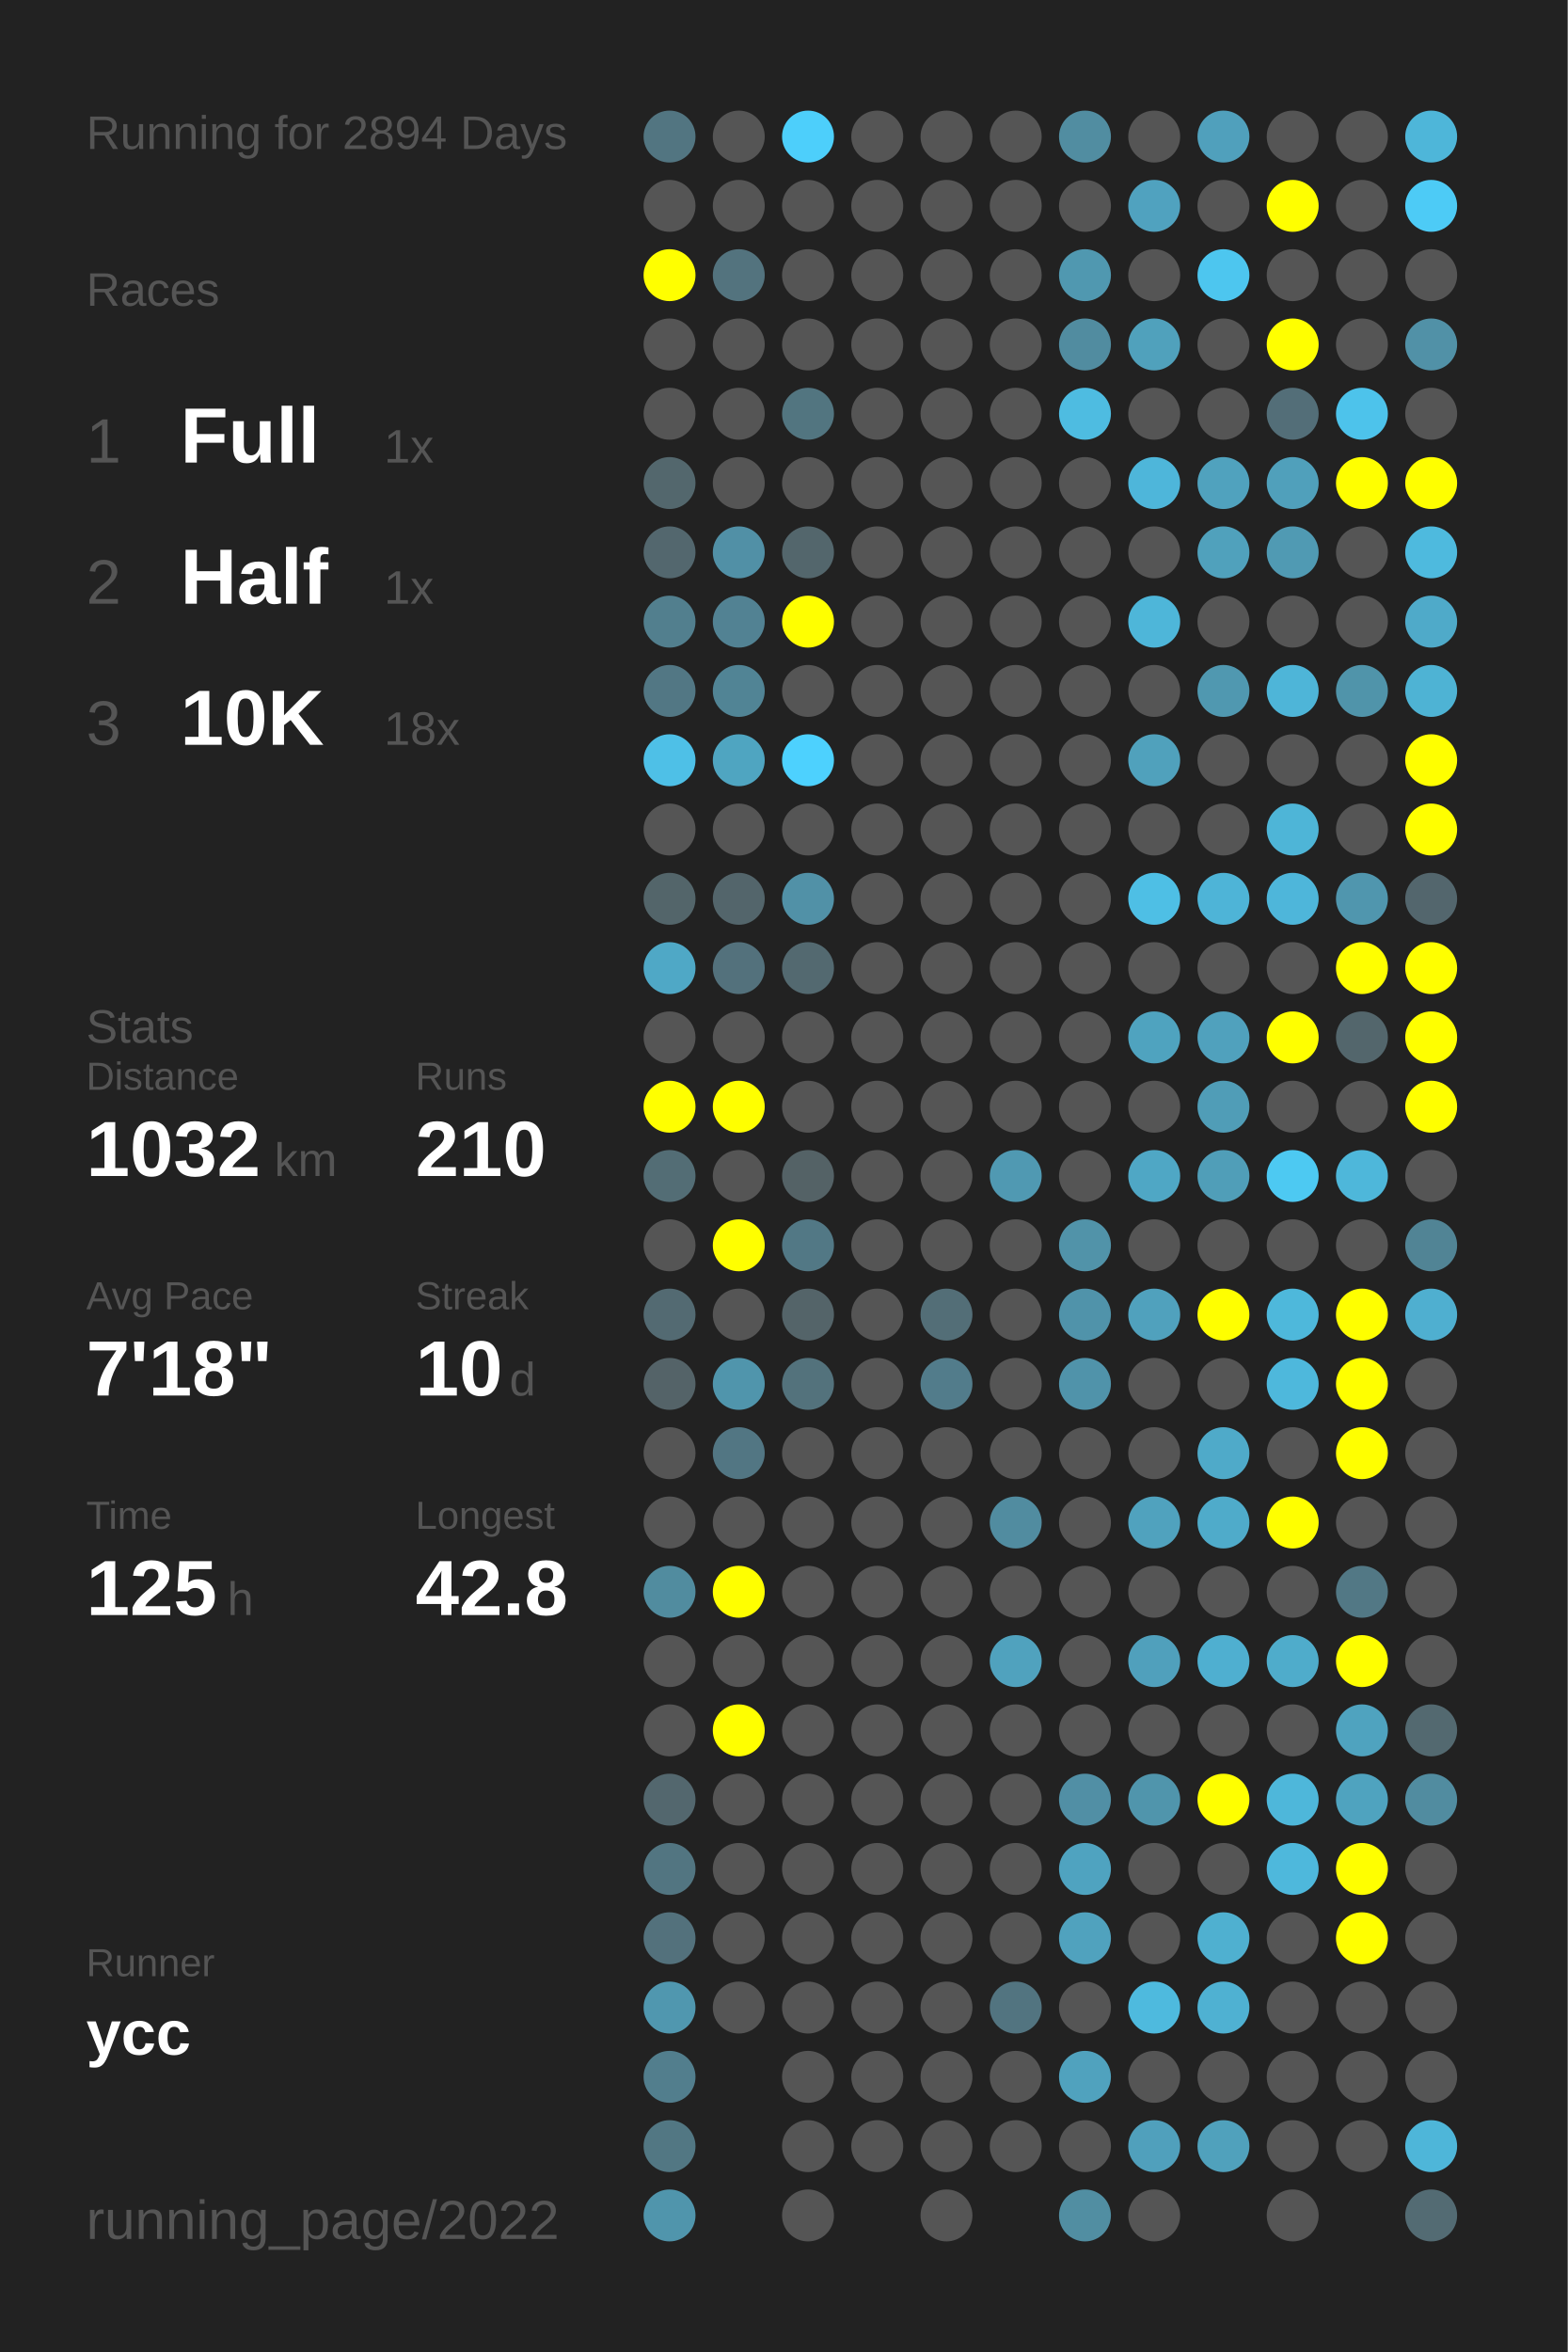
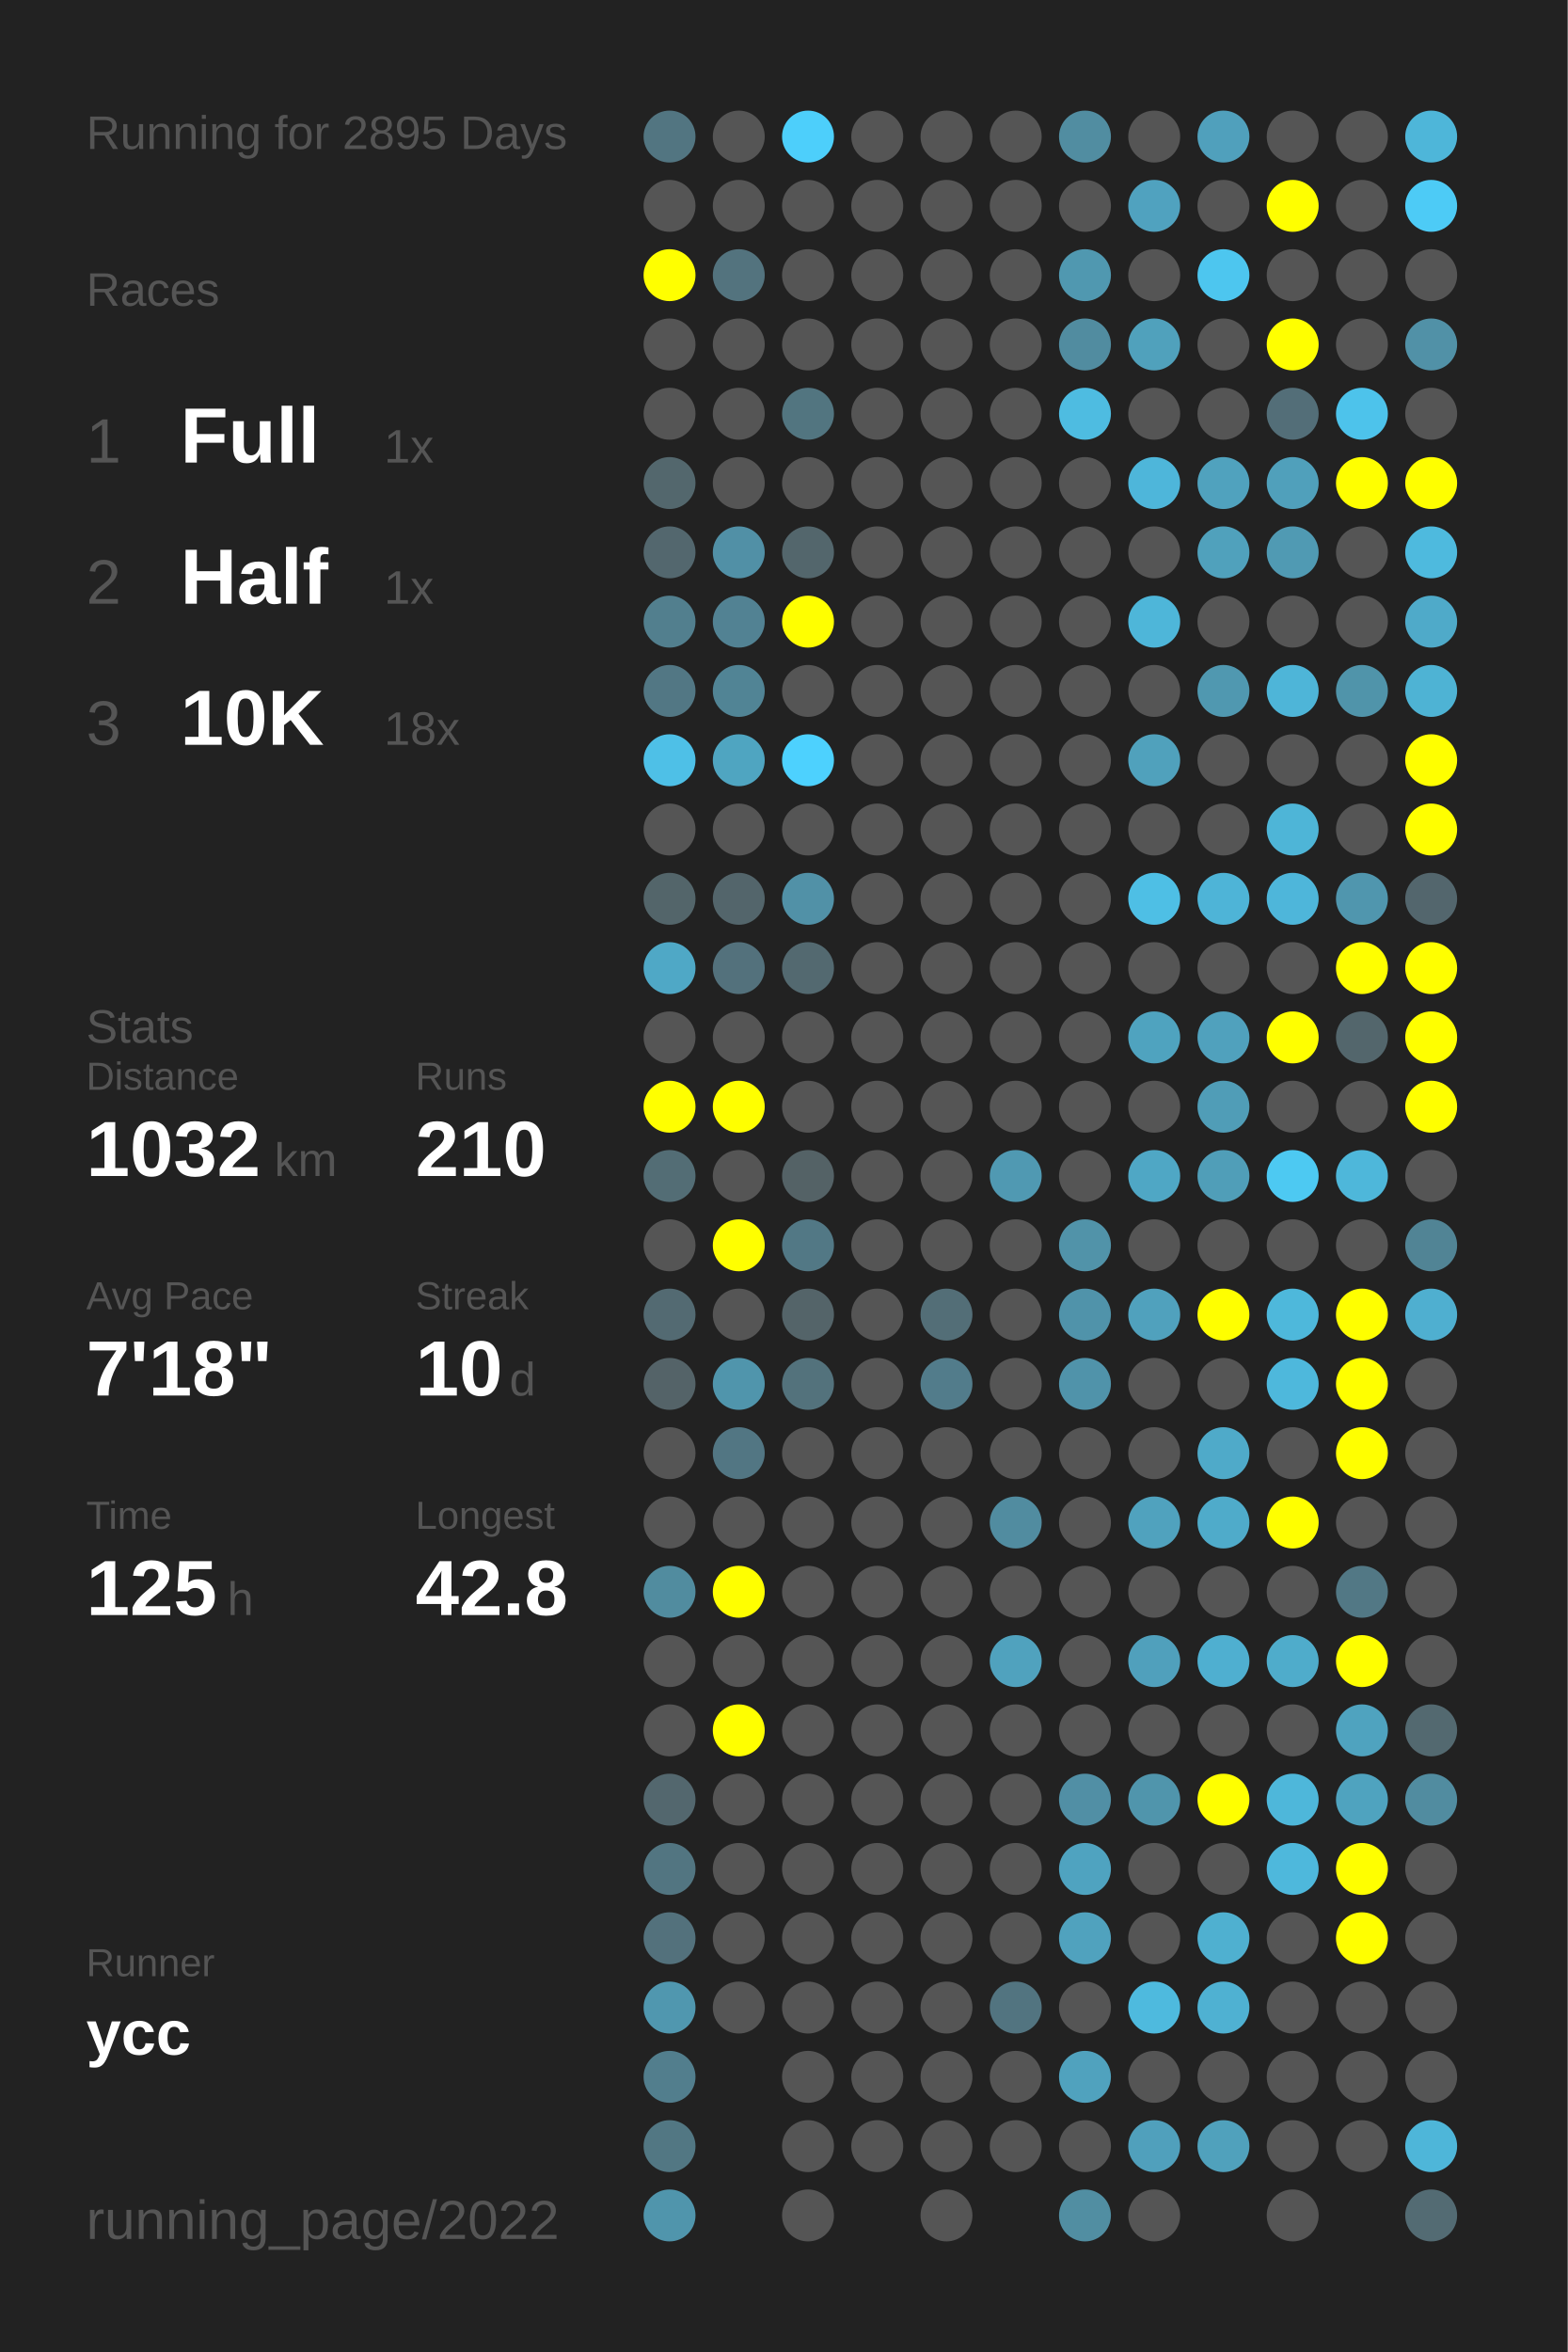
<svg xmlns="http://www.w3.org/2000/svg" baseProfile="full" height="300mm" version="1.1" viewBox="0,0,200,300" width="200mm">
  <defs />
  <rect fill="#222222" height="300" width="200" x="0" y="0" />
-   <text fill="#555555" style="font-size:6px; font-family:Arial;" x="11" y="19">Running for 2894 Days</text>
+   <text fill="#555555" style="font-size:6px; font-family:Arial;" x="11" y="19">Running for 2895 Days</text>
  <text fill="#555555" style="font-size:6px; font-family:Arial;" x="11" y="39">Races</text>
  <text fill="#555555" style="font-size:8px; font-family:Arial;" x="11" y="59">1</text>
  <text fill="#FFFFFF" style="font-size:10px; font-family:Arial; font-weight:bold;" x="23" y="59">Full</text>
  <text fill="#555555" style="font-size:6px; font-family:Arial;" x="49" y="59">1x</text>
  <text fill="#555555" style="font-size:8px; font-family:Arial;" x="11" y="77">2</text>
  <text fill="#FFFFFF" style="font-size:10px; font-family:Arial; font-weight:bold;" x="23" y="77">Half</text>
  <text fill="#555555" style="font-size:6px; font-family:Arial;" x="49" y="77">1x</text>
  <text fill="#555555" style="font-size:8px; font-family:Arial;" x="11" y="95">3</text>
  <text fill="#FFFFFF" style="font-size:10px; font-family:Arial; font-weight:bold;" x="23" y="95">10K</text>
  <text fill="#555555" style="font-size:6px; font-family:Arial;" x="49" y="95">18x</text>
  <text fill="#555555" style="font-size:6px; font-family:Arial;" x="11" y="133">Stats</text>
  <text fill="#555555" style="font-size:5px; font-family:Arial;" x="11" y="139">Distance</text>
  <text fill="#FFFFFF" style="font-size:10px; font-family:Arial; font-weight:bold;" x="11" y="150">1032</text>
  <text fill="#555555" style="font-size:6px; font-family:Arial;" x="35" y="150">km</text>
  <text fill="#555555" style="font-size:5px; font-family:Arial;" x="53" y="139">Runs</text>
  <text fill="#FFFFFF" style="font-size:10px; font-family:Arial; font-weight:bold;" x="53" y="150">210</text>
  <text fill="#555555" style="font-size:5px; font-family:Arial;" x="11" y="167">Avg Pace</text>
  <text fill="#FFFFFF" style="font-size:10px; font-family:Arial; font-weight:bold;" x="11" y="178">7'18"</text>
  <text fill="#555555" style="font-size:5px; font-family:Arial;" x="53" y="167">Streak</text>
  <text fill="#FFFFFF" style="font-size:10px; font-family:Arial; font-weight:bold;" x="53" y="178">10</text>
  <text fill="#555555" style="font-size:6px; font-family:Arial;" x="65" y="178">d</text>
  <text fill="#555555" style="font-size:5px; font-family:Arial;" x="11" y="195">Time</text>
  <text fill="#FFFFFF" style="font-size:10px; font-family:Arial; font-weight:bold;" x="11" y="206">125</text>
  <text fill="#555555" style="font-size:6px; font-family:Arial;" x="29" y="206">h</text>
  <text fill="#555555" style="font-size:5px; font-family:Arial;" x="53" y="195">Longest</text>
  <text fill="#FFFFFF" style="font-size:10px; font-family:Arial; font-weight:bold;" x="53" y="206">42.8</text>
  <text fill="#555555" style="font-size:5px; font-family:Arial;" x="11" y="252.065">Runner</text>
  <text fill="#FFFFFF" style="font-size:8px; font-family:Arial; font-weight:bold;" x="11" y="262.065">ycc</text>
  <text fill="#555555" style="font-size:7px; font-family:Arial;" x="11" y="285.581">running_page/2022</text>
  <circle cx="85.417" cy="17.419" fill="#527581" r="3.312" />
  <circle cx="85.417" cy="26.258" fill="#555555" r="3.312" />
  <circle cx="85.417" cy="35.097" fill="#FFFF00" r="3.312" />
  <circle cx="85.417" cy="43.935" fill="#555555" r="3.312" />
  <circle cx="85.417" cy="52.774" fill="#555555" r="3.312" />
  <circle cx="85.417" cy="61.613" fill="#53676d" r="3.312" />
  <circle cx="85.417" cy="70.452" fill="#53676e" r="3.312" />
  <circle cx="85.417" cy="79.29" fill="#527f8e" r="3.312" />
  <circle cx="85.417" cy="88.129" fill="#527784" r="3.312" />
  <circle cx="85.417" cy="96.968" fill="#4ec0e7" r="3.312" />
  <circle cx="85.417" cy="105.806" fill="#555555" r="3.312" />
  <circle cx="85.417" cy="114.645" fill="#53656a" r="3.312" />
  <circle cx="85.417" cy="123.484" fill="#4fa8c6" r="3.312" />
  <circle cx="85.417" cy="132.323" fill="#555555" r="3.312" />
  <circle cx="85.417" cy="141.161" fill="#FFFF00" r="3.312" />
  <circle cx="85.417" cy="150" fill="#536d75" r="3.312" />
  <circle cx="85.417" cy="158.839" fill="#555555" r="3.312" />
  <circle cx="85.417" cy="167.677" fill="#536a72" r="3.312" />
  <circle cx="85.417" cy="176.516" fill="#546368" r="3.312" />
  <circle cx="85.417" cy="185.355" fill="#555555" r="3.312" />
  <circle cx="85.417" cy="194.194" fill="#555555" r="3.312" />
  <circle cx="85.417" cy="203.032" fill="#518c9f" r="3.312" />
  <circle cx="85.417" cy="211.871" fill="#555555" r="3.312" />
  <circle cx="85.417" cy="220.71" fill="#555555" r="3.312" />
  <circle cx="85.417" cy="229.548" fill="#53676e" r="3.312" />
  <circle cx="85.417" cy="238.387" fill="#527581" r="3.312" />
  <circle cx="85.417" cy="247.226" fill="#53717c" r="3.312" />
  <circle cx="85.417" cy="256.065" fill="#5097af" r="3.312" />
  <circle cx="85.417" cy="264.903" fill="#527e8d" r="3.312" />
  <circle cx="85.417" cy="273.742" fill="#527783" r="3.312" />
  <circle cx="85.417" cy="282.581" fill="#5095ac" r="3.312" />
  <circle cx="94.25" cy="17.419" fill="#555555" r="3.312" />
  <circle cx="94.25" cy="26.258" fill="#555555" r="3.312" />
  <circle cx="94.25" cy="35.097" fill="#53737e" r="3.312" />
  <circle cx="94.25" cy="43.935" fill="#555555" r="3.312" />
  <circle cx="94.25" cy="52.774" fill="#555555" r="3.312" />
  <circle cx="94.25" cy="61.613" fill="#555555" r="3.312" />
  <circle cx="94.25" cy="70.452" fill="#5190a6" r="3.312" />
  <circle cx="94.25" cy="79.29" fill="#528293" r="3.312" />
  <circle cx="94.25" cy="88.129" fill="#518495" r="3.312" />
  <circle cx="94.25" cy="96.968" fill="#4fa5c1" r="3.312" />
  <circle cx="94.25" cy="105.806" fill="#555555" r="3.312" />
  <circle cx="94.25" cy="114.645" fill="#53656b" r="3.312" />
  <circle cx="94.25" cy="123.484" fill="#53717c" r="3.312" />
  <circle cx="94.25" cy="132.323" fill="#555555" r="3.312" />
  <circle cx="94.25" cy="141.161" fill="#FFFF00" r="3.312" />
  <circle cx="94.25" cy="150" fill="#555555" r="3.312" />
  <circle cx="94.25" cy="158.839" fill="#FFFF00" r="3.312" />
  <circle cx="94.25" cy="167.677" fill="#555555" r="3.312" />
  <circle cx="94.25" cy="176.516" fill="#5095ac" r="3.312" />
  <circle cx="94.25" cy="185.355" fill="#527683" r="3.312" />
  <circle cx="94.25" cy="194.194" fill="#555555" r="3.312" />
  <circle cx="94.25" cy="203.032" fill="#FFFF00" r="3.312" />
  <circle cx="94.25" cy="211.871" fill="#555555" r="3.312" />
  <circle cx="94.25" cy="220.71" fill="#FFFF00" r="3.312" />
  <circle cx="94.25" cy="229.548" fill="#555555" r="3.312" />
  <circle cx="94.25" cy="238.387" fill="#555555" r="3.312" />
  <circle cx="94.25" cy="247.226" fill="#555555" r="3.312" />
  <circle cx="94.25" cy="256.065" fill="#555555" r="3.312" />
  <circle cx="103.083" cy="17.419" fill="#4dcffb" r="3.312" />
  <circle cx="103.083" cy="26.258" fill="#555555" r="3.312" />
  <circle cx="103.083" cy="35.097" fill="#555555" r="3.312" />
  <circle cx="103.083" cy="43.935" fill="#555555" r="3.312" />
  <circle cx="103.083" cy="52.774" fill="#527580" r="3.312" />
  <circle cx="103.083" cy="61.613" fill="#555555" r="3.312" />
  <circle cx="103.083" cy="70.452" fill="#53666c" r="3.312" />
  <circle cx="103.083" cy="79.29" fill="#FFFF00" r="3.312" />
  <circle cx="103.083" cy="88.129" fill="#555555" r="3.312" />
  <circle cx="103.083" cy="96.968" fill="#4dd1fe" r="3.312" />
  <circle cx="103.083" cy="105.806" fill="#555555" r="3.312" />
  <circle cx="103.083" cy="114.645" fill="#5191a7" r="3.312" />
  <circle cx="103.083" cy="123.484" fill="#536970" r="3.312" />
  <circle cx="103.083" cy="132.323" fill="#555555" r="3.312" />
  <circle cx="103.083" cy="141.161" fill="#555555" r="3.312" />
  <circle cx="103.083" cy="150" fill="#546266" r="3.312" />
  <circle cx="103.083" cy="158.839" fill="#527885" r="3.312" />
  <circle cx="103.083" cy="167.677" fill="#546469" r="3.312" />
  <circle cx="103.083" cy="176.516" fill="#53727c" r="3.312" />
  <circle cx="103.083" cy="185.355" fill="#555555" r="3.312" />
  <circle cx="103.083" cy="194.194" fill="#555555" r="3.312" />
  <circle cx="103.083" cy="203.032" fill="#555555" r="3.312" />
  <circle cx="103.083" cy="211.871" fill="#555555" r="3.312" />
  <circle cx="103.083" cy="220.71" fill="#555555" r="3.312" />
  <circle cx="103.083" cy="229.548" fill="#555555" r="3.312" />
  <circle cx="103.083" cy="238.387" fill="#555555" r="3.312" />
  <circle cx="103.083" cy="247.226" fill="#555555" r="3.312" />
  <circle cx="103.083" cy="256.065" fill="#555555" r="3.312" />
  <circle cx="103.083" cy="264.903" fill="#555555" r="3.312" />
  <circle cx="103.083" cy="273.742" fill="#555555" r="3.312" />
  <circle cx="103.083" cy="282.581" fill="#555555" r="3.312" />
  <circle cx="111.917" cy="17.419" fill="#555555" r="3.312" />
  <circle cx="111.917" cy="26.258" fill="#555555" r="3.312" />
  <circle cx="111.917" cy="35.097" fill="#555555" r="3.312" />
  <circle cx="111.917" cy="43.935" fill="#555555" r="3.312" />
  <circle cx="111.917" cy="52.774" fill="#555555" r="3.312" />
  <circle cx="111.917" cy="61.613" fill="#555555" r="3.312" />
  <circle cx="111.917" cy="70.452" fill="#555555" r="3.312" />
  <circle cx="111.917" cy="79.29" fill="#555555" r="3.312" />
  <circle cx="111.917" cy="88.129" fill="#555555" r="3.312" />
  <circle cx="111.917" cy="96.968" fill="#555555" r="3.312" />
  <circle cx="111.917" cy="105.806" fill="#555555" r="3.312" />
  <circle cx="111.917" cy="114.645" fill="#555555" r="3.312" />
  <circle cx="111.917" cy="123.484" fill="#555555" r="3.312" />
  <circle cx="111.917" cy="132.323" fill="#555555" r="3.312" />
  <circle cx="111.917" cy="141.161" fill="#555555" r="3.312" />
  <circle cx="111.917" cy="150" fill="#555555" r="3.312" />
  <circle cx="111.917" cy="158.839" fill="#555555" r="3.312" />
  <circle cx="111.917" cy="167.677" fill="#555555" r="3.312" />
  <circle cx="111.917" cy="176.516" fill="#555555" r="3.312" />
  <circle cx="111.917" cy="185.355" fill="#555555" r="3.312" />
  <circle cx="111.917" cy="194.194" fill="#555555" r="3.312" />
  <circle cx="111.917" cy="203.032" fill="#555555" r="3.312" />
  <circle cx="111.917" cy="211.871" fill="#555555" r="3.312" />
  <circle cx="111.917" cy="220.71" fill="#555555" r="3.312" />
  <circle cx="111.917" cy="229.548" fill="#555555" r="3.312" />
  <circle cx="111.917" cy="238.387" fill="#555555" r="3.312" />
  <circle cx="111.917" cy="247.226" fill="#555555" r="3.312" />
  <circle cx="111.917" cy="256.065" fill="#555555" r="3.312" />
  <circle cx="111.917" cy="264.903" fill="#555555" r="3.312" />
  <circle cx="111.917" cy="273.742" fill="#555555" r="3.312" />
  <circle cx="120.75" cy="17.419" fill="#555555" r="3.312" />
  <circle cx="120.75" cy="26.258" fill="#555555" r="3.312" />
  <circle cx="120.75" cy="35.097" fill="#555555" r="3.312" />
  <circle cx="120.75" cy="43.935" fill="#555555" r="3.312" />
  <circle cx="120.75" cy="52.774" fill="#555555" r="3.312" />
  <circle cx="120.75" cy="61.613" fill="#555555" r="3.312" />
  <circle cx="120.75" cy="70.452" fill="#555555" r="3.312" />
  <circle cx="120.75" cy="79.29" fill="#555555" r="3.312" />
  <circle cx="120.75" cy="88.129" fill="#555555" r="3.312" />
  <circle cx="120.75" cy="96.968" fill="#555555" r="3.312" />
  <circle cx="120.75" cy="105.806" fill="#555555" r="3.312" />
  <circle cx="120.75" cy="114.645" fill="#555555" r="3.312" />
  <circle cx="120.75" cy="123.484" fill="#555555" r="3.312" />
  <circle cx="120.75" cy="132.323" fill="#555555" r="3.312" />
  <circle cx="120.75" cy="141.161" fill="#555555" r="3.312" />
  <circle cx="120.75" cy="150" fill="#555555" r="3.312" />
  <circle cx="120.75" cy="158.839" fill="#555555" r="3.312" />
  <circle cx="120.75" cy="167.677" fill="#536e77" r="3.312" />
  <circle cx="120.75" cy="176.516" fill="#527c8b" r="3.312" />
  <circle cx="120.75" cy="185.355" fill="#555555" r="3.312" />
  <circle cx="120.75" cy="194.194" fill="#555555" r="3.312" />
  <circle cx="120.75" cy="203.032" fill="#555555" r="3.312" />
  <circle cx="120.75" cy="211.871" fill="#555555" r="3.312" />
  <circle cx="120.75" cy="220.71" fill="#555555" r="3.312" />
  <circle cx="120.75" cy="229.548" fill="#555555" r="3.312" />
  <circle cx="120.75" cy="238.387" fill="#555555" r="3.312" />
  <circle cx="120.75" cy="247.226" fill="#555555" r="3.312" />
  <circle cx="120.75" cy="256.065" fill="#555555" r="3.312" />
  <circle cx="120.75" cy="264.903" fill="#555555" r="3.312" />
  <circle cx="120.75" cy="273.742" fill="#555555" r="3.312" />
  <circle cx="120.75" cy="282.581" fill="#555555" r="3.312" />
  <circle cx="129.583" cy="17.419" fill="#555555" r="3.312" />
  <circle cx="129.583" cy="26.258" fill="#555555" r="3.312" />
  <circle cx="129.583" cy="35.097" fill="#555555" r="3.312" />
  <circle cx="129.583" cy="43.935" fill="#555555" r="3.312" />
  <circle cx="129.583" cy="52.774" fill="#555555" r="3.312" />
  <circle cx="129.583" cy="61.613" fill="#555555" r="3.312" />
  <circle cx="129.583" cy="70.452" fill="#555555" r="3.312" />
  <circle cx="129.583" cy="79.29" fill="#555555" r="3.312" />
  <circle cx="129.583" cy="88.129" fill="#555555" r="3.312" />
  <circle cx="129.583" cy="96.968" fill="#555555" r="3.312" />
  <circle cx="129.583" cy="105.806" fill="#555555" r="3.312" />
  <circle cx="129.583" cy="114.645" fill="#555555" r="3.312" />
  <circle cx="129.583" cy="123.484" fill="#555555" r="3.312" />
  <circle cx="129.583" cy="132.323" fill="#555555" r="3.312" />
  <circle cx="129.583" cy="141.161" fill="#555555" r="3.312" />
  <circle cx="129.583" cy="150" fill="#5099b2" r="3.312" />
  <circle cx="129.583" cy="158.839" fill="#555555" r="3.312" />
  <circle cx="129.583" cy="167.677" fill="#555555" r="3.312" />
  <circle cx="129.583" cy="176.516" fill="#555555" r="3.312" />
  <circle cx="129.583" cy="185.355" fill="#555555" r="3.312" />
  <circle cx="129.583" cy="194.194" fill="#518ca0" r="3.312" />
  <circle cx="129.583" cy="203.032" fill="#555555" r="3.312" />
  <circle cx="129.583" cy="211.871" fill="#50a2be" r="3.312" />
  <circle cx="129.583" cy="220.71" fill="#555555" r="3.312" />
  <circle cx="129.583" cy="229.548" fill="#555555" r="3.312" />
  <circle cx="129.583" cy="238.387" fill="#555555" r="3.312" />
  <circle cx="129.583" cy="247.226" fill="#555555" r="3.312" />
  <circle cx="129.583" cy="256.065" fill="#527480" r="3.312" />
  <circle cx="129.583" cy="264.903" fill="#555555" r="3.312" />
  <circle cx="129.583" cy="273.742" fill="#555555" r="3.312" />
  <circle cx="138.417" cy="17.419" fill="#518da1" r="3.312" />
  <circle cx="138.417" cy="26.258" fill="#555555" r="3.312" />
  <circle cx="138.417" cy="35.097" fill="#5098b0" r="3.312" />
  <circle cx="138.417" cy="43.935" fill="#518ca0" r="3.312" />
  <circle cx="138.417" cy="52.774" fill="#4ebce1" r="3.312" />
  <circle cx="138.417" cy="61.613" fill="#555555" r="3.312" />
  <circle cx="138.417" cy="70.452" fill="#555555" r="3.312" />
  <circle cx="138.417" cy="79.29" fill="#555555" r="3.312" />
  <circle cx="138.417" cy="88.129" fill="#555555" r="3.312" />
  <circle cx="138.417" cy="96.968" fill="#555555" r="3.312" />
  <circle cx="138.417" cy="105.806" fill="#555555" r="3.312" />
  <circle cx="138.417" cy="114.645" fill="#555555" r="3.312" />
  <circle cx="138.417" cy="123.484" fill="#555555" r="3.312" />
  <circle cx="138.417" cy="132.323" fill="#555555" r="3.312" />
  <circle cx="138.417" cy="141.161" fill="#555555" r="3.312" />
  <circle cx="138.417" cy="150" fill="#555555" r="3.312" />
  <circle cx="138.417" cy="158.839" fill="#5193a9" r="3.312" />
  <circle cx="138.417" cy="167.677" fill="#5093aa" r="3.312" />
  <circle cx="138.417" cy="176.516" fill="#5093aa" r="3.312" />
  <circle cx="138.417" cy="185.355" fill="#555555" r="3.312" />
  <circle cx="138.417" cy="194.194" fill="#555555" r="3.312" />
  <circle cx="138.417" cy="203.032" fill="#555555" r="3.312" />
  <circle cx="138.417" cy="211.871" fill="#555555" r="3.312" />
  <circle cx="138.417" cy="220.71" fill="#555555" r="3.312" />
  <circle cx="138.417" cy="229.548" fill="#518fa5" r="3.312" />
  <circle cx="138.417" cy="238.387" fill="#4fa3c0" r="3.312" />
  <circle cx="138.417" cy="247.226" fill="#50a2be" r="3.312" />
  <circle cx="138.417" cy="256.065" fill="#555555" r="3.312" />
  <circle cx="138.417" cy="264.903" fill="#50a2be" r="3.312" />
  <circle cx="138.417" cy="273.742" fill="#555555" r="3.312" />
  <circle cx="138.417" cy="282.581" fill="#518ea2" r="3.312" />
  <circle cx="147.25" cy="17.419" fill="#555555" r="3.312" />
  <circle cx="147.25" cy="26.258" fill="#50a2bf" r="3.312" />
  <circle cx="147.25" cy="35.097" fill="#555555" r="3.312" />
  <circle cx="147.25" cy="43.935" fill="#50a1bc" r="3.312" />
  <circle cx="147.25" cy="52.774" fill="#555555" r="3.312" />
  <circle cx="147.25" cy="61.613" fill="#4eb6da" r="3.312" />
  <circle cx="147.25" cy="70.452" fill="#555555" r="3.312" />
  <circle cx="147.25" cy="79.29" fill="#4eb6d9" r="3.312" />
  <circle cx="147.25" cy="88.129" fill="#555555" r="3.312" />
  <circle cx="147.25" cy="96.968" fill="#50a1bc" r="3.312" />
  <circle cx="147.25" cy="105.806" fill="#555555" r="3.312" />
  <circle cx="147.25" cy="114.645" fill="#4ebfe5" r="3.312" />
  <circle cx="147.25" cy="123.484" fill="#555555" r="3.312" />
  <circle cx="147.25" cy="132.323" fill="#4fa3bf" r="3.312" />
  <circle cx="147.25" cy="141.161" fill="#555555" r="3.312" />
  <circle cx="147.25" cy="150" fill="#4fa7c5" r="3.312" />
  <circle cx="147.25" cy="158.839" fill="#555555" r="3.312" />
  <circle cx="147.25" cy="167.677" fill="#50a1bd" r="3.312" />
  <circle cx="147.25" cy="176.516" fill="#555555" r="3.312" />
  <circle cx="147.25" cy="185.355" fill="#555555" r="3.312" />
  <circle cx="147.25" cy="194.194" fill="#50a2be" r="3.312" />
  <circle cx="147.25" cy="203.032" fill="#555555" r="3.312" />
  <circle cx="147.25" cy="211.871" fill="#50a0bc" r="3.312" />
  <circle cx="147.25" cy="220.71" fill="#555555" r="3.312" />
  <circle cx="147.25" cy="229.548" fill="#5095ac" r="3.312" />
  <circle cx="147.25" cy="238.387" fill="#555555" r="3.312" />
  <circle cx="147.25" cy="247.226" fill="#555555" r="3.312" />
  <circle cx="147.25" cy="256.065" fill="#4ebade" r="3.312" />
  <circle cx="147.25" cy="264.903" fill="#555555" r="3.312" />
  <circle cx="147.25" cy="273.742" fill="#50a0bc" r="3.312" />
  <circle cx="147.25" cy="282.581" fill="#555555" r="3.312" />
  <circle cx="156.083" cy="17.419" fill="#50a0bc" r="3.312" />
  <circle cx="156.083" cy="26.258" fill="#555555" r="3.312" />
  <circle cx="156.083" cy="35.097" fill="#4dc6ef" r="3.312" />
  <circle cx="156.083" cy="43.935" fill="#555555" r="3.312" />
  <circle cx="156.083" cy="52.774" fill="#555555" r="3.312" />
  <circle cx="156.083" cy="61.613" fill="#50a2be" r="3.312" />
  <circle cx="156.083" cy="70.452" fill="#50a1bc" r="3.312" />
  <circle cx="156.083" cy="79.29" fill="#555555" r="3.312" />
  <circle cx="156.083" cy="88.129" fill="#5098b0" r="3.312" />
  <circle cx="156.083" cy="96.968" fill="#555555" r="3.312" />
  <circle cx="156.083" cy="105.806" fill="#555555" r="3.312" />
  <circle cx="156.083" cy="114.645" fill="#4eb4d7" r="3.312" />
  <circle cx="156.083" cy="123.484" fill="#555555" r="3.312" />
  <circle cx="156.083" cy="132.323" fill="#50a1bd" r="3.312" />
  <circle cx="156.083" cy="141.161" fill="#509db7" r="3.312" />
  <circle cx="156.083" cy="150" fill="#509eb8" r="3.312" />
  <circle cx="156.083" cy="158.839" fill="#555555" r="3.312" />
  <circle cx="156.083" cy="167.677" fill="#FFFF00" r="3.312" />
  <circle cx="156.083" cy="176.516" fill="#555555" r="3.312" />
  <circle cx="156.083" cy="185.355" fill="#4faac9" r="3.312" />
  <circle cx="156.083" cy="194.194" fill="#4fabca" r="3.312" />
  <circle cx="156.083" cy="203.032" fill="#555555" r="3.312" />
  <circle cx="156.083" cy="211.871" fill="#4fafd0" r="3.312" />
  <circle cx="156.083" cy="220.71" fill="#555555" r="3.312" />
  <circle cx="156.083" cy="229.548" fill="#FFFF00" r="3.312" />
  <circle cx="156.083" cy="238.387" fill="#555555" r="3.312" />
  <circle cx="156.083" cy="247.226" fill="#4fb0d0" r="3.312" />
  <circle cx="156.083" cy="256.065" fill="#4fb1d2" r="3.312" />
  <circle cx="156.083" cy="264.903" fill="#555555" r="3.312" />
  <circle cx="156.083" cy="273.742" fill="#50a1bc" r="3.312" />
  <circle cx="164.917" cy="17.419" fill="#555555" r="3.312" />
  <circle cx="164.917" cy="26.258" fill="#FFFF00" r="3.312" />
  <circle cx="164.917" cy="35.097" fill="#555555" r="3.312" />
  <circle cx="164.917" cy="43.935" fill="#FFFF00" r="3.312" />
  <circle cx="164.917" cy="52.774" fill="#536e78" r="3.312" />
  <circle cx="164.917" cy="61.613" fill="#50a0bb" r="3.312" />
  <circle cx="164.917" cy="70.452" fill="#509ab3" r="3.312" />
  <circle cx="164.917" cy="79.29" fill="#555555" r="3.312" />
  <circle cx="164.917" cy="88.129" fill="#4eb5d8" r="3.312" />
  <circle cx="164.917" cy="96.968" fill="#555555" r="3.312" />
  <circle cx="164.917" cy="105.806" fill="#4eb5d7" r="3.312" />
  <circle cx="164.917" cy="114.645" fill="#4eb6da" r="3.312" />
  <circle cx="164.917" cy="123.484" fill="#555555" r="3.312" />
  <circle cx="164.917" cy="132.323" fill="#FFFF00" r="3.312" />
  <circle cx="164.917" cy="141.161" fill="#555555" r="3.312" />
  <circle cx="164.917" cy="150" fill="#4dc9f2" r="3.312" />
  <circle cx="164.917" cy="158.839" fill="#555555" r="3.312" />
  <circle cx="164.917" cy="167.677" fill="#4eb8db" r="3.312" />
  <circle cx="164.917" cy="176.516" fill="#4eb8dc" r="3.312" />
  <circle cx="164.917" cy="185.355" fill="#555555" r="3.312" />
  <circle cx="164.917" cy="194.194" fill="#FFFF00" r="3.312" />
  <circle cx="164.917" cy="203.032" fill="#555555" r="3.312" />
  <circle cx="164.917" cy="211.871" fill="#4faccb" r="3.312" />
  <circle cx="164.917" cy="220.71" fill="#555555" r="3.312" />
  <circle cx="164.917" cy="229.548" fill="#4eb7da" r="3.312" />
  <circle cx="164.917" cy="238.387" fill="#4eb8dc" r="3.312" />
  <circle cx="164.917" cy="247.226" fill="#555555" r="3.312" />
  <circle cx="164.917" cy="256.065" fill="#555555" r="3.312" />
  <circle cx="164.917" cy="264.903" fill="#555555" r="3.312" />
  <circle cx="164.917" cy="273.742" fill="#555555" r="3.312" />
  <circle cx="164.917" cy="282.581" fill="#555555" r="3.312" />
  <circle cx="173.75" cy="17.419" fill="#555555" r="3.312" />
  <circle cx="173.75" cy="26.258" fill="#555555" r="3.312" />
  <circle cx="173.75" cy="35.097" fill="#555555" r="3.312" />
  <circle cx="173.75" cy="43.935" fill="#555555" r="3.312" />
  <circle cx="173.75" cy="52.774" fill="#4dc3eb" r="3.312" />
  <circle cx="173.75" cy="61.613" fill="#FFFF00" r="3.312" />
  <circle cx="173.75" cy="70.452" fill="#555555" r="3.312" />
  <circle cx="173.75" cy="79.29" fill="#555555" r="3.312" />
  <circle cx="173.75" cy="88.129" fill="#5094aa" r="3.312" />
  <circle cx="173.75" cy="96.968" fill="#555555" r="3.312" />
  <circle cx="173.75" cy="105.806" fill="#555555" r="3.312" />
  <circle cx="173.75" cy="114.645" fill="#5096ae" r="3.312" />
  <circle cx="173.75" cy="123.484" fill="#FFFF00" r="3.312" />
  <circle cx="173.75" cy="132.323" fill="#53666c" r="3.312" />
  <circle cx="173.75" cy="141.161" fill="#555555" r="3.312" />
  <circle cx="173.75" cy="150" fill="#4eb7da" r="3.312" />
  <circle cx="173.75" cy="158.839" fill="#555555" r="3.312" />
  <circle cx="173.75" cy="167.677" fill="#FFFF00" r="3.312" />
  <circle cx="173.75" cy="176.516" fill="#FFFF00" r="3.312" />
  <circle cx="173.75" cy="185.355" fill="#FFFF00" r="3.312" />
  <circle cx="173.75" cy="194.194" fill="#555555" r="3.312" />
  <circle cx="173.75" cy="203.032" fill="#527885" r="3.312" />
  <circle cx="173.75" cy="211.871" fill="#FFFF00" r="3.312" />
  <circle cx="173.75" cy="220.71" fill="#4fa3bf" r="3.312" />
  <circle cx="173.75" cy="229.548" fill="#4fa3bf" r="3.312" />
  <circle cx="173.75" cy="238.387" fill="#FFFF00" r="3.312" />
  <circle cx="173.75" cy="247.226" fill="#FFFF00" r="3.312" />
  <circle cx="173.75" cy="256.065" fill="#555555" r="3.312" />
  <circle cx="173.75" cy="264.903" fill="#555555" r="3.312" />
  <circle cx="173.75" cy="273.742" fill="#555555" r="3.312" />
  <circle cx="182.583" cy="17.419" fill="#4eb6d9" r="3.312" />
  <circle cx="182.583" cy="26.258" fill="#4dcbf6" r="3.312" />
  <circle cx="182.583" cy="35.097" fill="#555555" r="3.312" />
  <circle cx="182.583" cy="43.935" fill="#5191a7" r="3.312" />
  <circle cx="182.583" cy="52.774" fill="#555555" r="3.312" />
  <circle cx="182.583" cy="61.613" fill="#FFFF00" r="3.312" />
  <circle cx="182.583" cy="70.452" fill="#4ebade" r="3.312" />
  <circle cx="182.583" cy="79.29" fill="#4faac9" r="3.312" />
  <circle cx="182.583" cy="88.129" fill="#4eb3d4" r="3.312" />
  <circle cx="182.583" cy="96.968" fill="#FFFF00" r="3.312" />
  <circle cx="182.583" cy="105.806" fill="#FFFF00" r="3.312" />
  <circle cx="182.583" cy="114.645" fill="#53666d" r="3.312" />
  <circle cx="182.583" cy="123.484" fill="#FFFF00" r="3.312" />
  <circle cx="182.583" cy="132.323" fill="#FFFF00" r="3.312" />
  <circle cx="182.583" cy="141.161" fill="#FFFF00" r="3.312" />
  <circle cx="182.583" cy="150" fill="#555555" r="3.312" />
  <circle cx="182.583" cy="158.839" fill="#518495" r="3.312" />
  <circle cx="182.583" cy="167.677" fill="#4fafd0" r="3.312" />
  <circle cx="182.583" cy="176.516" fill="#555555" r="3.312" />
  <circle cx="182.583" cy="185.355" fill="#555555" r="3.312" />
  <circle cx="182.583" cy="194.194" fill="#555555" r="3.312" />
  <circle cx="182.583" cy="203.032" fill="#555555" r="3.312" />
  <circle cx="182.583" cy="211.871" fill="#555555" r="3.312" />
  <circle cx="182.583" cy="220.71" fill="#536970" r="3.312" />
  <circle cx="182.583" cy="229.548" fill="#518ca0" r="3.312" />
  <circle cx="182.583" cy="238.387" fill="#555555" r="3.312" />
  <circle cx="182.583" cy="247.226" fill="#555555" r="3.312" />
  <circle cx="182.583" cy="256.065" fill="#555555" r="3.312" />
  <circle cx="182.583" cy="264.903" fill="#555555" r="3.312" />
  <circle cx="182.583" cy="273.742" fill="#4eb6d9" r="3.312" />
  <circle cx="182.583" cy="282.581" fill="#536b73" r="3.312" />
</svg>
